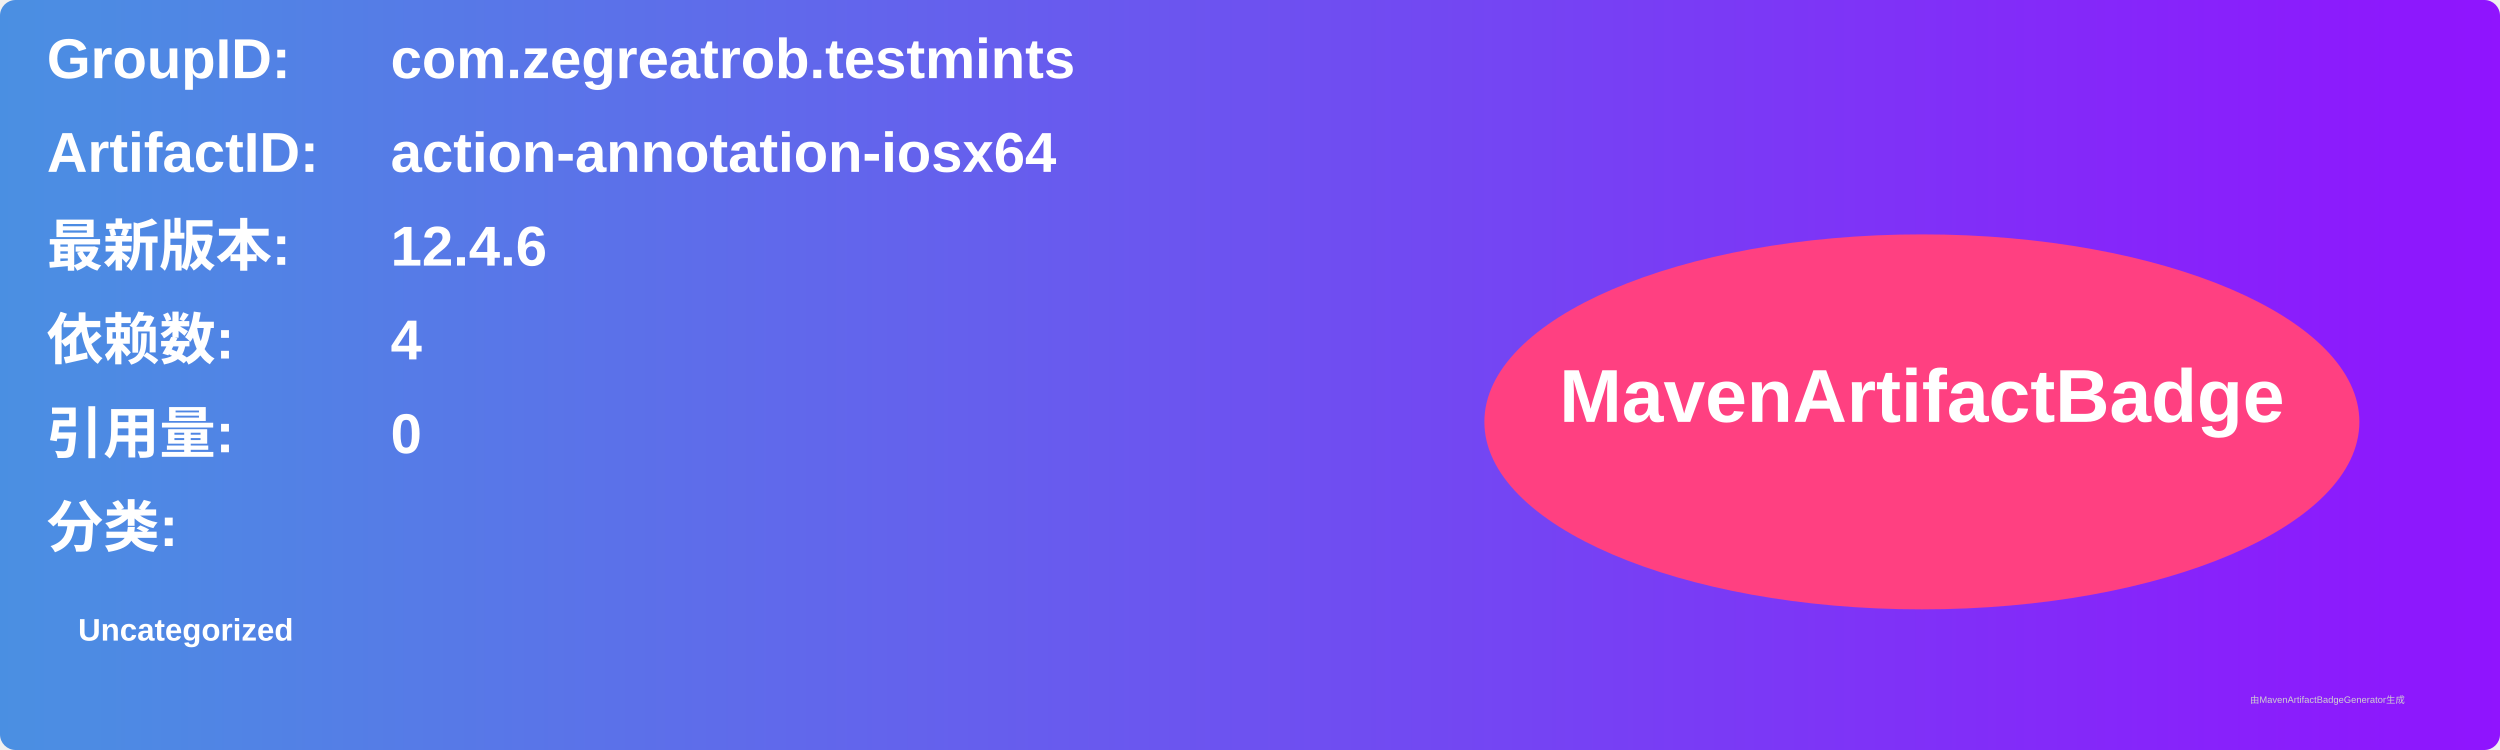
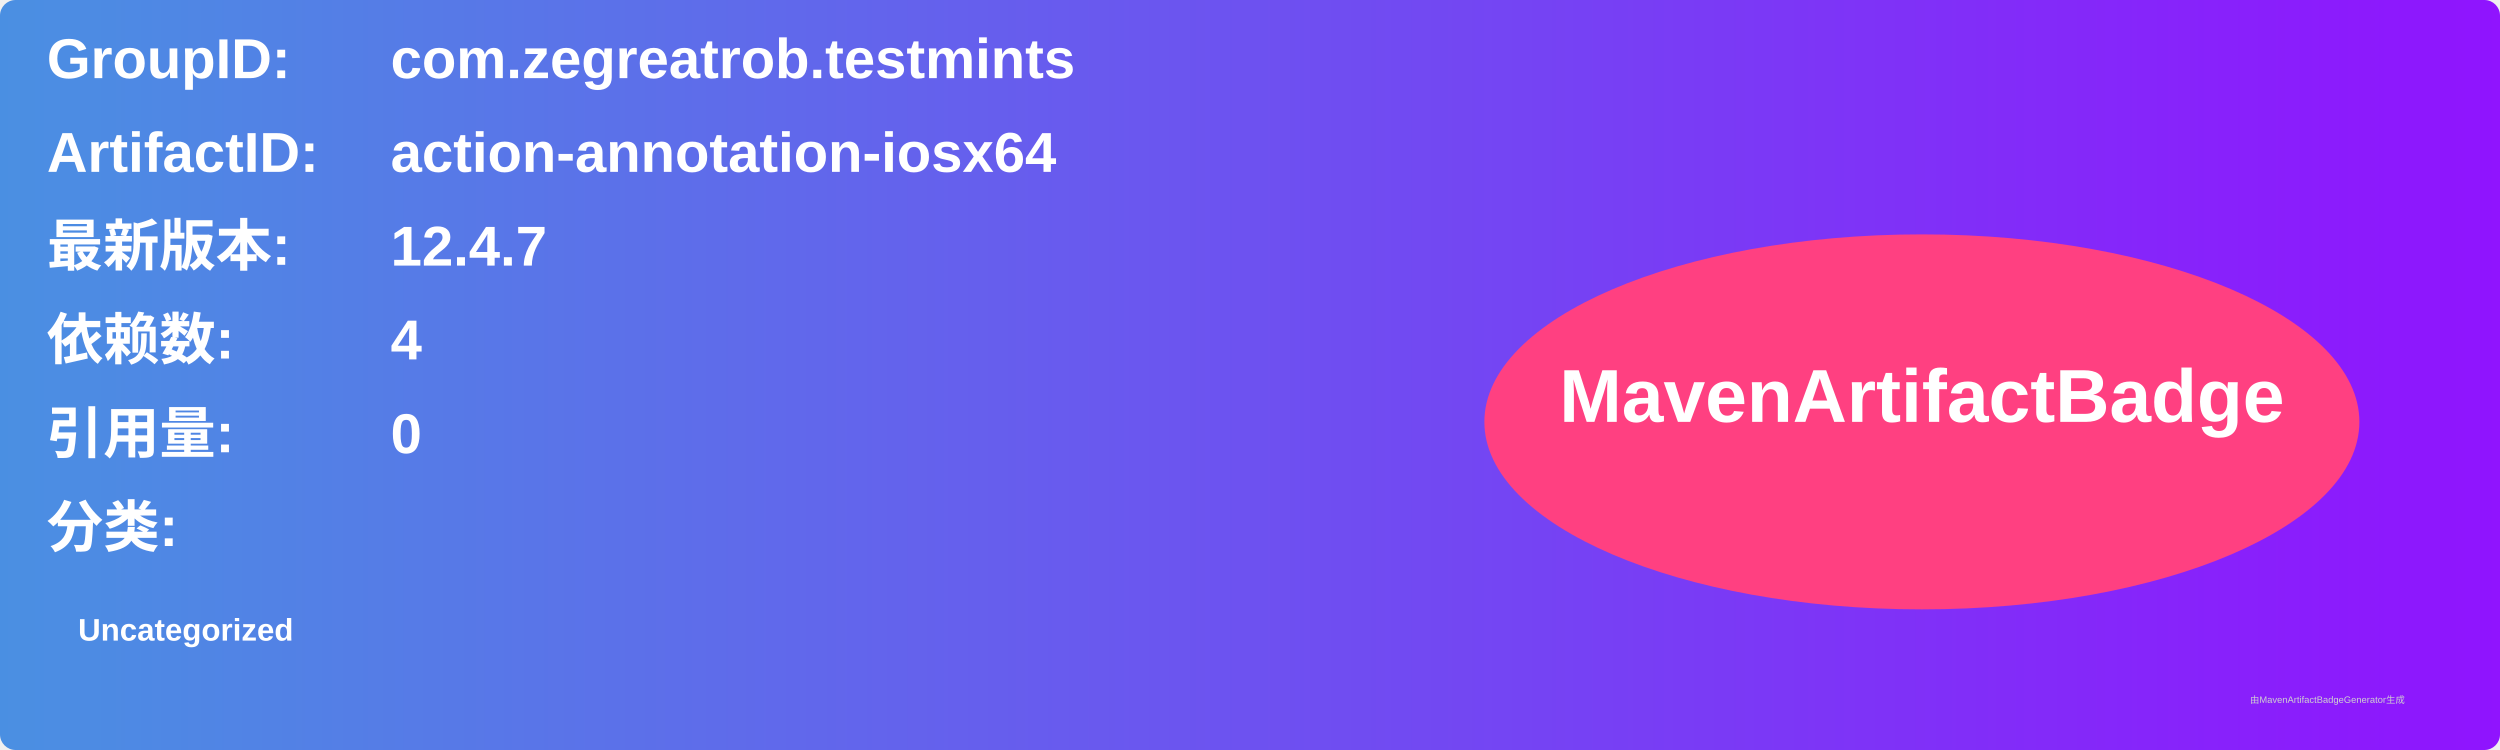
<svg xmlns="http://www.w3.org/2000/svg" width="800" height="240" viewBox="0 0 800 240">
  <linearGradient id="grad" x1="0%" y1="0%" x2="100%" y2="0%">
    <stop offset="0%" stop-color="#4a90e2" />
    <stop offset="100%" stop-color="#9013fe" />
  </linearGradient>
  <rect width="100%" height="100%" rx="5" ry="5" fill="url(#grad)" />
  <g transform="translate(15, 15)">
    <text x="0" y="10" font-family="Arial" font-size="18" fill="white" font-weight="bold" width="260">GroupID:</text>
    <text x="110" y="10" font-family="Arial" font-size="18" fill="white" font-weight="bold" width="460">com.zegreatrob.testmints</text>
    <text x="0" y="40" font-family="Arial" font-size="18" fill="white" font-weight="bold" width="260">ArtifactID:</text>
    <text x="110" y="40" font-family="Arial" font-size="18" fill="white" font-weight="bold" width="460">action-annotation-iosx64</text>
    <text x="0" y="70" font-family="Arial" font-size="18" fill="white" font-weight="bold">最新版本:</text>
    <text x="110" y="70" font-family="Arial" font-size="18" fill="white" font-weight="bold">
-       <tspan font-weight="bold">12.4.6</tspan>
+       <tspan font-weight="bold">12.4.7</tspan>
    </text>
    <text x="0" y="100" font-family="Arial" font-size="18" fill="white" font-weight="bold">依赖数: </text>
    <text x="110" y="100" font-family="Arial" font-size="18" fill="white">
      <tspan font-weight="bold">4</tspan>
    </text>
    <text x="0" y="130" font-family="Arial" font-size="18" fill="white" font-weight="bold">引用量: </text>
    <text x="110" y="130" font-family="Arial" font-size="18" fill="white">
      <tspan font-weight="bold">0</tspan>
    </text>
    <text x="0" y="160" font-family="Arial" font-size="18" fill="white" font-weight="bold">分类:</text>
    <text x="10" y="190" font-family="Arial" font-size="10" fill="white">
      <tspan font-weight="bold">Uncategorized</tspan>
    </text>
    <ellipse cx="600" cy="120" rx="140" ry="60" fill="#ff4081" />
    <text x="600" y="120" text-anchor="middle" font-family="Arial" font-size="24" fill="white" font-weight="bold">MavenArtifactBadge</text>
  </g>
  <text x="720" y="225" font-family="Arial" font-size="3" fill="#d0d0d0">由MavenArtifactBadgeGenerator生成</text>
</svg>
